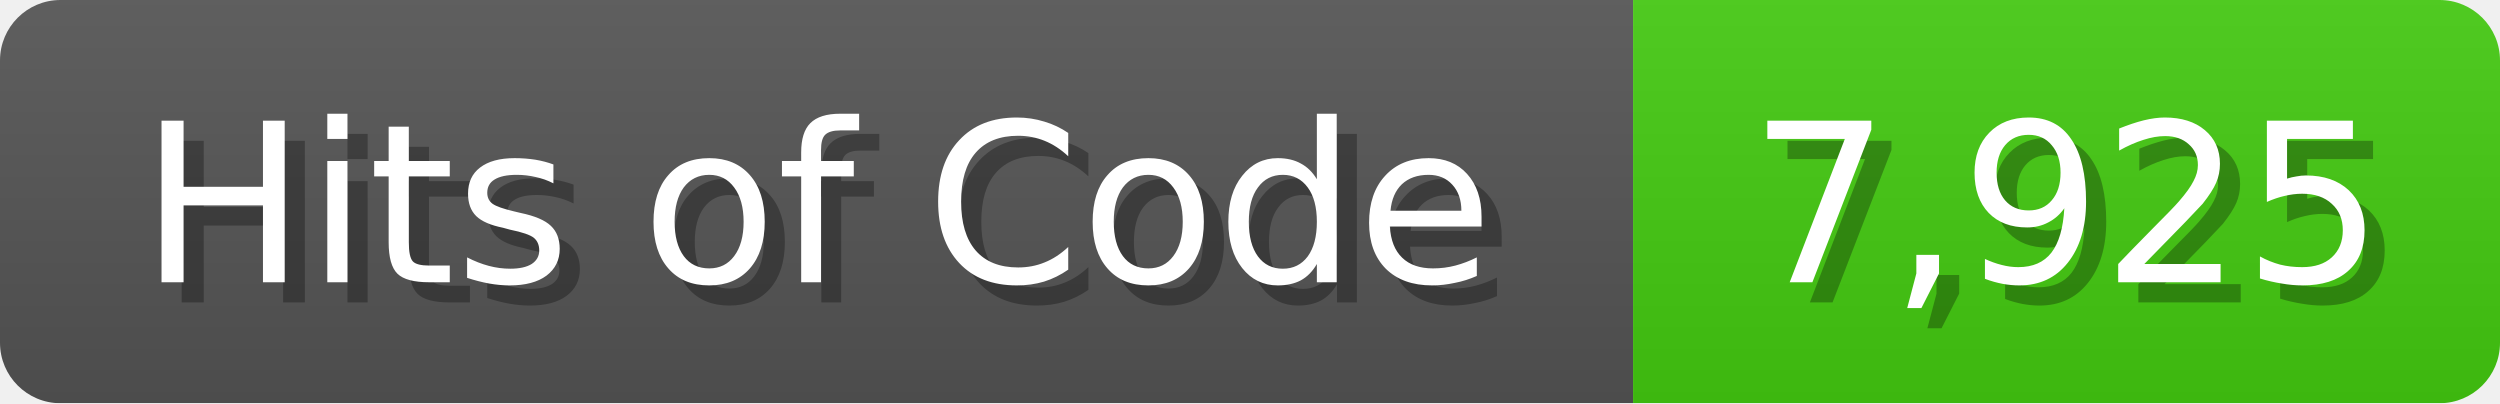
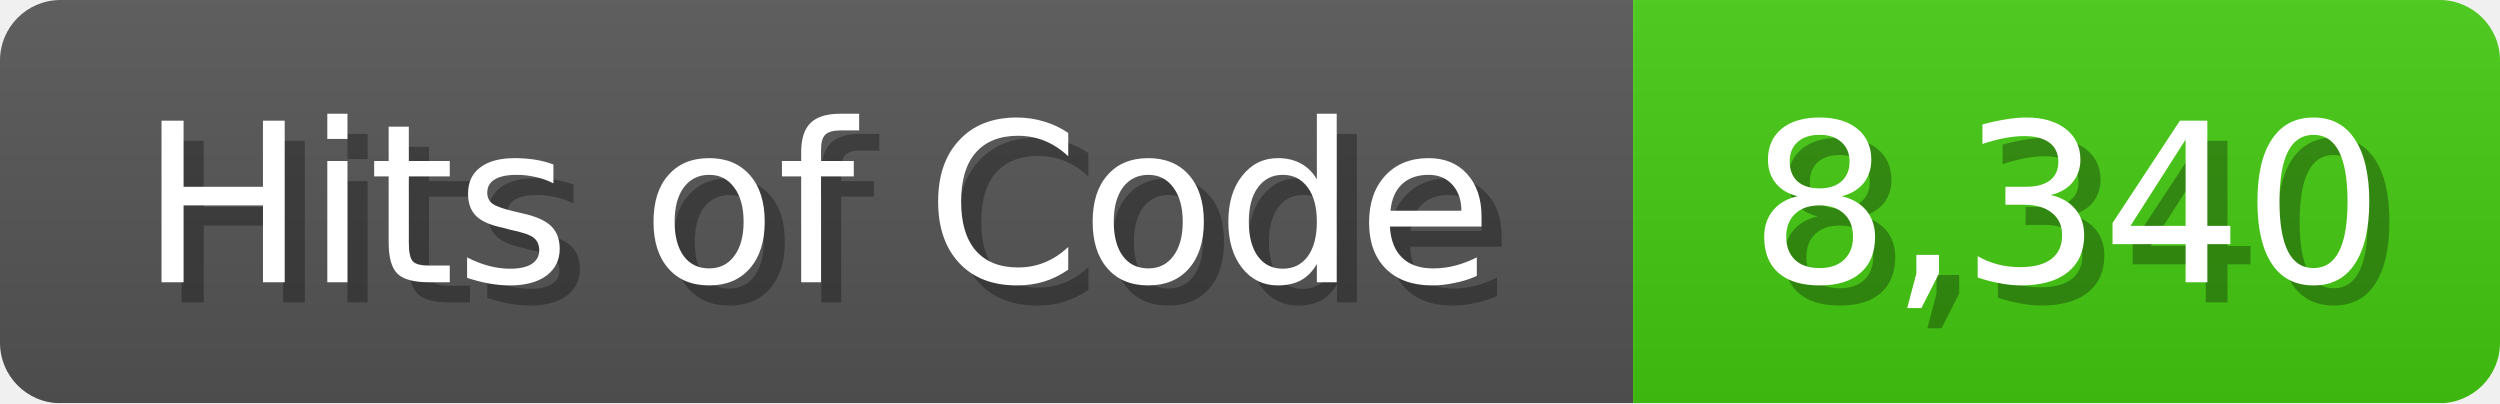
<svg xmlns="http://www.w3.org/2000/svg" width="124" height="20">
  <linearGradient id="b" x2="0" y2="100%">
    <stop offset="0" stop-color="#bbb" stop-opacity=".1" />
    <stop offset="1" stop-opacity=".1" />
  </linearGradient>
  <mask id="anybadge_1">
    <rect width="124" height="20" rx="3" fill="#fff" />
  </mask>
  <g mask="url(#anybadge_1)">
    <path fill="#555" d="M0 0h81v20H0z" />
    <path fill="#4C1" d="M81 0h43v20H81z" />
    <path fill="url(#b)" d="M0 0h124v20H0z" />
  </g>
  <g fill="#fff" text-anchor="middle" font-family="DejaVu Sans,Verdana,Geneva,sans-serif" font-size="11">
    <text x="41.5" y="15" fill="#010101" fill-opacity=".3">Hits of Code</text>
    <text x="40.5" y="14">Hits of Code</text>
  </g>
  <g fill="#fff" text-anchor="middle" font-family="DejaVu Sans,Verdana,Geneva,sans-serif" font-size="11">
-     <text x="103.5" y="15" fill="#010101" fill-opacity=".3">7,925</text>
-     <text x="102.5" y="14">7,925</text>
+     <text x="103.5" y="15" fill="#010101" fill-opacity=".3">8,340</text>
+     <text x="102.5" y="14">8,340</text>
  </g>
</svg>
